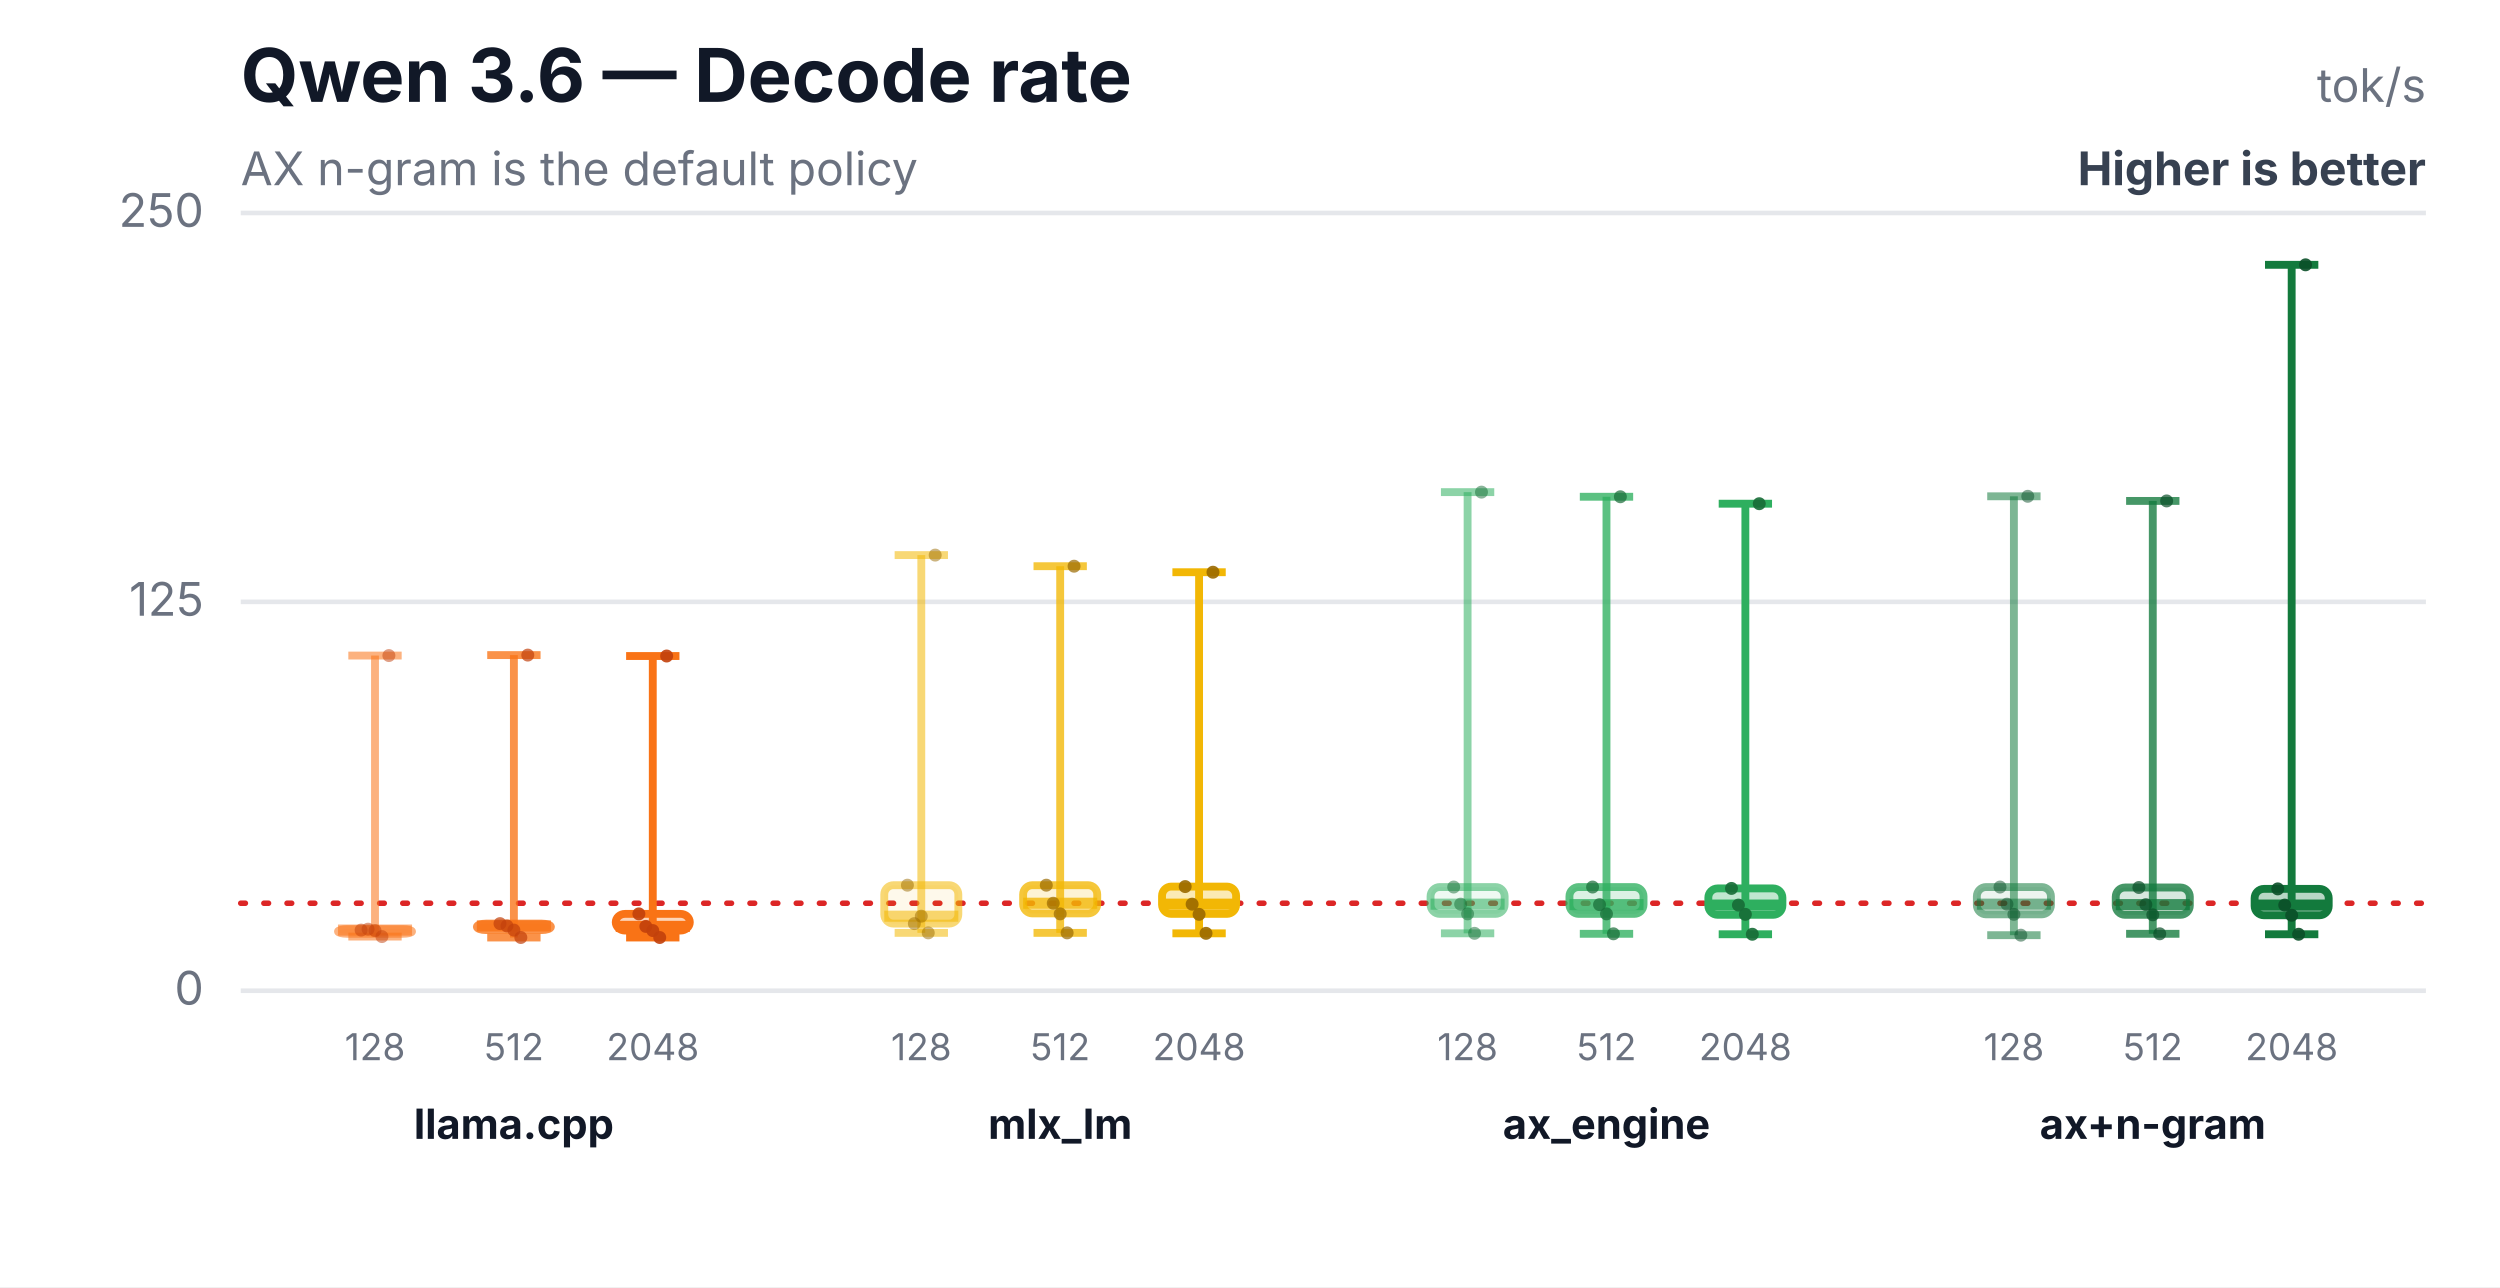
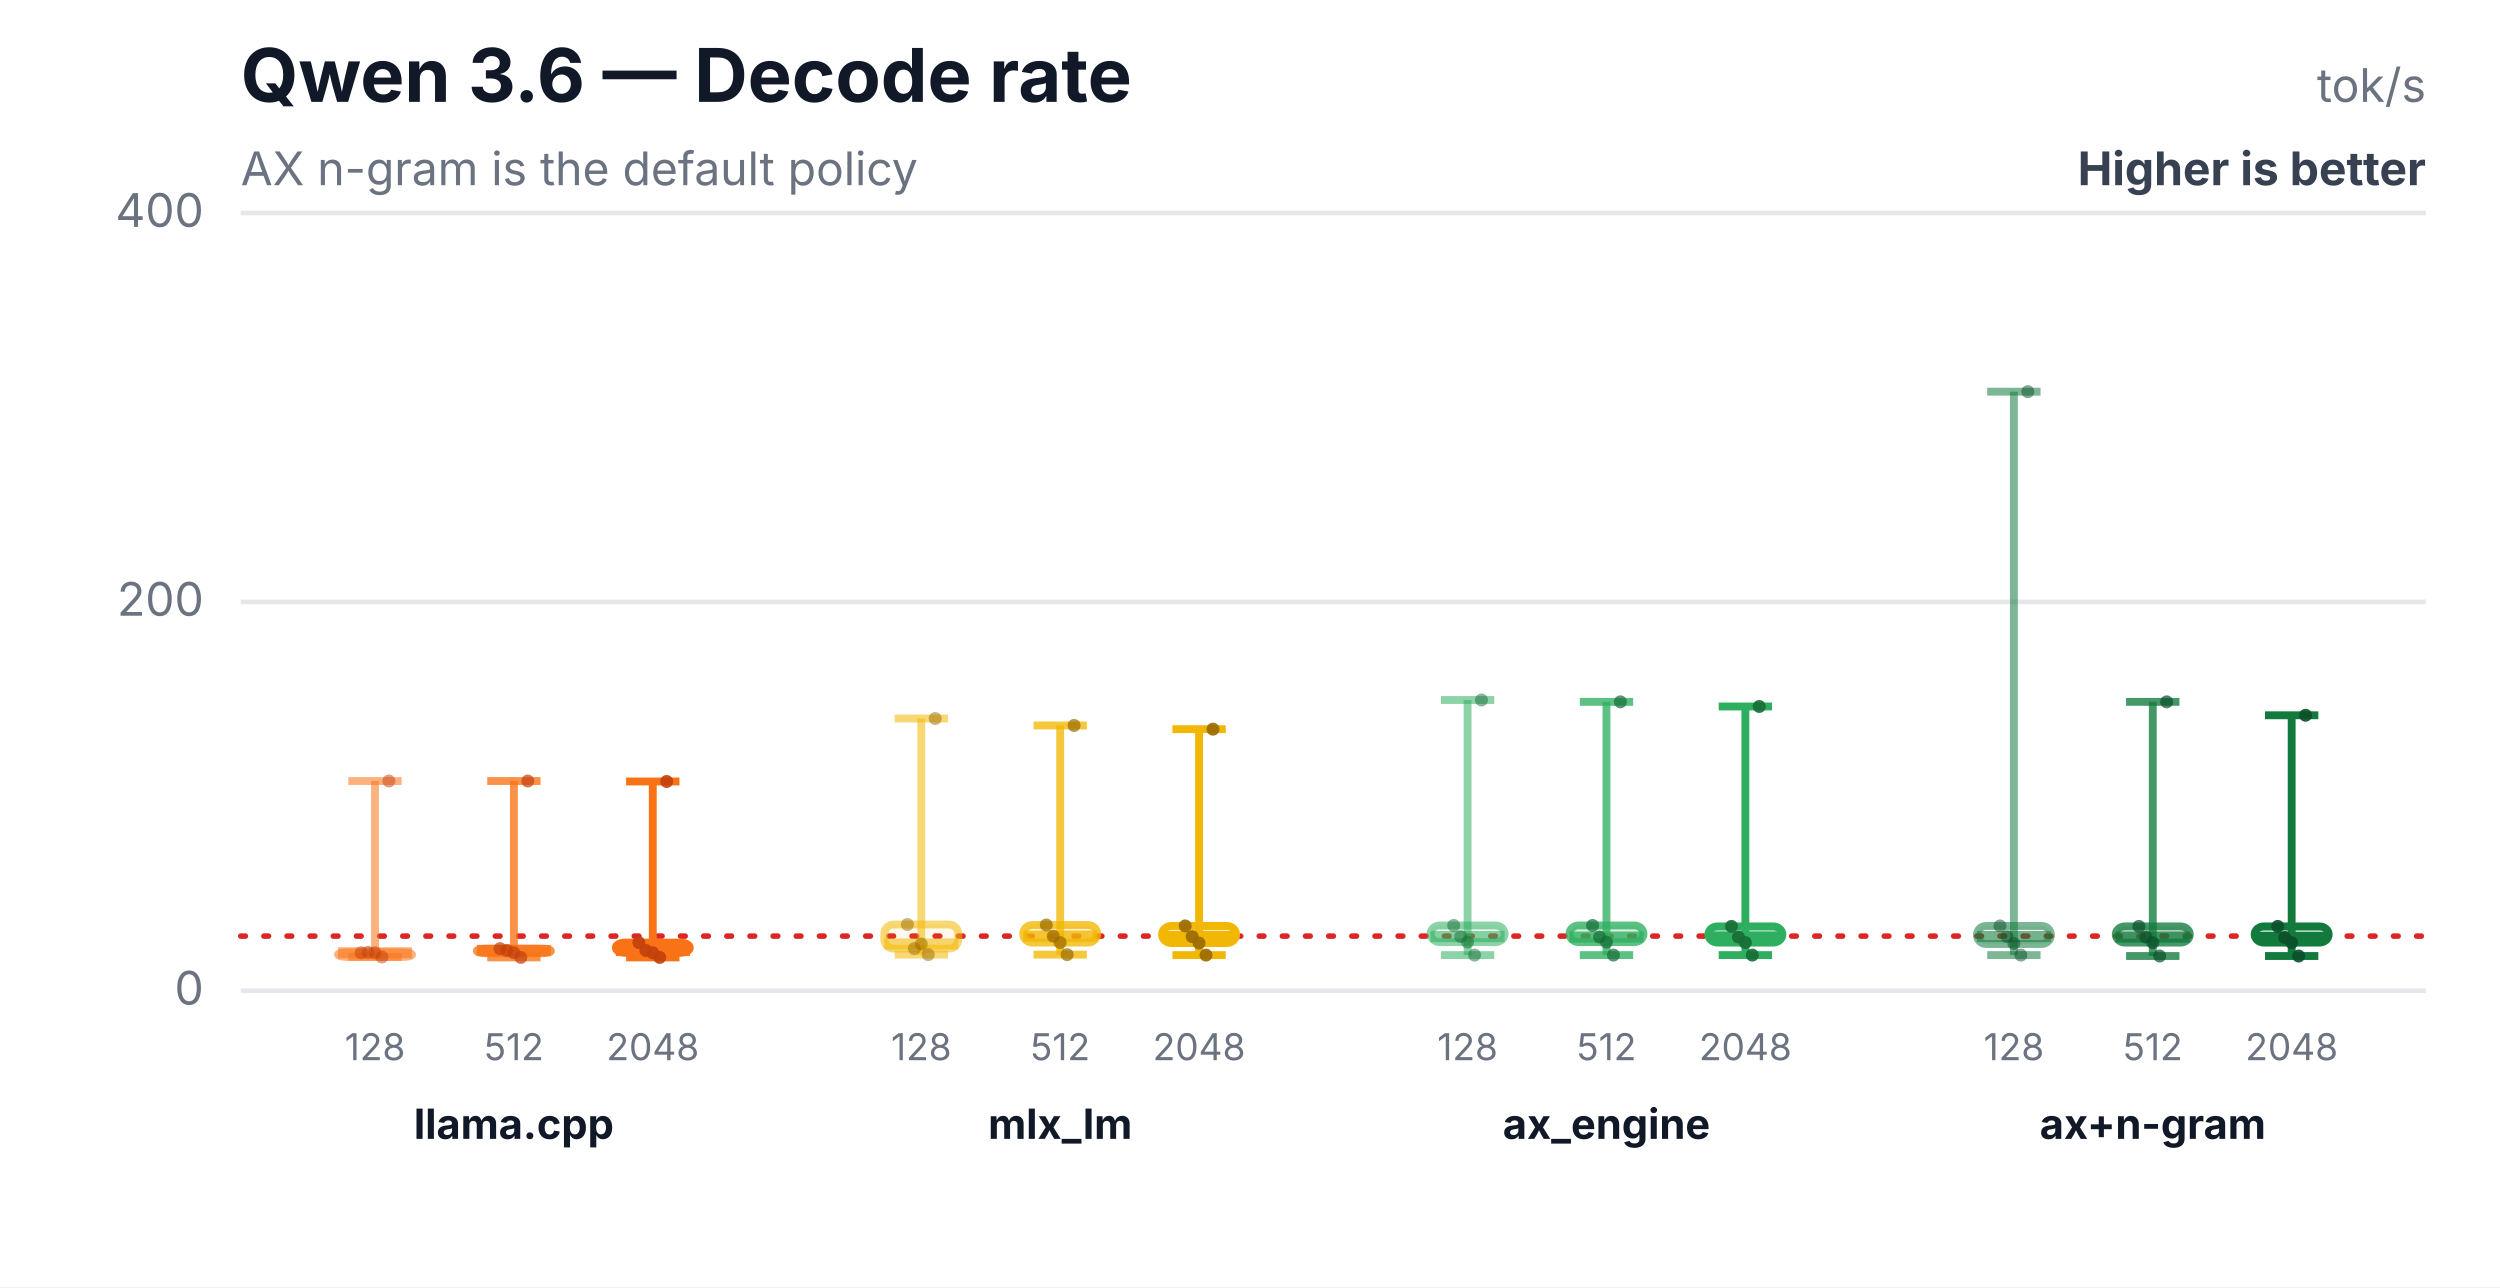
<svg xmlns="http://www.w3.org/2000/svg" width="540" height="278" viewBox="0 0 540 278" role="img" aria-labelledby="title desc">
  <rect width="540" height="278" fill="#ffffff" />
  <text x="52" y="22" font-family="Inter,Segoe UI,Arial,sans-serif" font-size="16" font-weight="700" fill="#111827">Qwen 3.6 — Decode rate</text>
  <text x="52" y="40" font-family="Inter,Segoe UI,Arial,sans-serif" font-size="10" fill="#6b7280">AX n-gram is the default policy</text>
  <text x="524" y="22" text-anchor="end" font-family="Inter,Segoe UI,Arial,sans-serif" font-size="10" fill="#6b7280">tok/s</text>
  <text x="524" y="40" text-anchor="end" font-family="Inter,Segoe UI,Arial,sans-serif" font-size="10" font-weight="700" fill="#374151">Higher is better</text>
  <line x1="52" y1="214.0" x2="524" y2="214.0" stroke="#e5e7eb" stroke-width="1" />
  <text x="44" y="217.0" text-anchor="end" font-family="Inter,Segoe UI,Arial,sans-serif" font-size="10" fill="#6b7280">0</text>
  <line x1="52" y1="130.0" x2="524" y2="130.0" stroke="#e5e7eb" stroke-width="1" />
-   <text x="44" y="133.0" text-anchor="end" font-family="Inter,Segoe UI,Arial,sans-serif" font-size="10" fill="#6b7280">125</text>
+   <text x="44" y="133.0" text-anchor="end" font-family="Inter,Segoe UI,Arial,sans-serif" font-size="10" fill="#6b7280">200</text>
  <line x1="52" y1="46.0" x2="524" y2="46.0" stroke="#e5e7eb" stroke-width="1" />
-   <text x="44" y="49.0" text-anchor="end" font-family="Inter,Segoe UI,Arial,sans-serif" font-size="10" fill="#6b7280">250</text>
-   <line x1="52" y1="195.1" x2="524" y2="195.1" stroke="#dc2626" stroke-width="1.2" stroke-dasharray="1 4" stroke-linecap="round" />
-   <line x1="81" y1="141.6" x2="81" y2="202.3" stroke="#f97316" stroke-opacity="0.55" stroke-width="1.7" />
-   <line x1="75.24" y1="141.6" x2="86.76" y2="141.6" stroke="#f97316" stroke-opacity="0.55" stroke-width="1.7" />
-   <line x1="75.24" y1="202.3" x2="86.76" y2="202.3" stroke="#f97316" stroke-opacity="0.55" stroke-width="1.7" />
-   <rect x="73" y="200.7" width="16" height="1.0" rx="2" fill="#f97316" fill-opacity="0.08" stroke="#f97316" stroke-opacity="0.55" stroke-width="1.7" />
-   <line x1="73" y1="200.9" x2="89" y2="200.9" stroke="#f97316" stroke-opacity="0.55" stroke-width="2.4" />
+   <text x="44" y="49.0" text-anchor="end" font-family="Inter,Segoe UI,Arial,sans-serif" font-size="10" fill="#6b7280">400</text>
+   <line x1="52" y1="202.2" x2="524" y2="202.2" stroke="#dc2626" stroke-width="1.2" stroke-dasharray="1 4" stroke-linecap="round" />
+   <line x1="81" y1="168.7" x2="81" y2="206.7" stroke="#f97316" stroke-opacity="0.55" stroke-width="1.7" />
+   <line x1="75.24" y1="168.7" x2="86.76" y2="168.7" stroke="#f97316" stroke-opacity="0.55" stroke-width="1.7" />
+   <line x1="75.24" y1="206.7" x2="86.76" y2="206.7" stroke="#f97316" stroke-opacity="0.55" stroke-width="1.7" />
+   <rect x="73" y="205.7" width="16" height="1.0" rx="2" fill="#f97316" fill-opacity="0.08" stroke="#f97316" stroke-opacity="0.55" stroke-width="1.7" />
+   <line x1="73" y1="205.8" x2="89" y2="205.8" stroke="#f97316" stroke-opacity="0.55" stroke-width="2.4" />
  <text x="81" y="229" text-anchor="middle" font-family="Inter,Segoe UI,Arial,sans-serif" font-size="8" fill="#6b7280">128</text>
-   <circle cx="78" cy="200.9" r="1.4" fill="#c2410c" fill-opacity="0.5" />
-   <circle cx="79.5" cy="200.7" r="1.4" fill="#c2410c" fill-opacity="0.5" />
-   <circle cx="81" cy="201.0" r="1.4" fill="#c2410c" fill-opacity="0.5" />
-   <circle cx="82.5" cy="202.3" r="1.4" fill="#c2410c" fill-opacity="0.5" />
-   <circle cx="84" cy="141.6" r="1.4" fill="#c2410c" fill-opacity="0.5" />
-   <line x1="111" y1="141.5" x2="111" y2="202.5" stroke="#f97316" stroke-opacity="0.78" stroke-width="1.7" />
-   <line x1="105.24" y1="141.5" x2="116.76" y2="141.5" stroke="#f97316" stroke-opacity="0.78" stroke-width="1.7" />
-   <line x1="105.24" y1="202.5" x2="116.76" y2="202.5" stroke="#f97316" stroke-opacity="0.78" stroke-width="1.7" />
-   <rect x="103" y="199.5" width="16" height="1.4" rx="2" fill="#f97316" fill-opacity="0.17" stroke="#f97316" stroke-opacity="0.78" stroke-width="1.7" />
-   <line x1="103" y1="200.0" x2="119" y2="200.0" stroke="#f97316" stroke-opacity="0.78" stroke-width="2.4" />
+   <circle cx="78" cy="205.8" r="1.4" fill="#c2410c" fill-opacity="0.5" />
+   <circle cx="79.5" cy="205.7" r="1.4" fill="#c2410c" fill-opacity="0.5" />
+   <circle cx="81" cy="205.8" r="1.4" fill="#c2410c" fill-opacity="0.5" />
+   <circle cx="82.5" cy="206.7" r="1.4" fill="#c2410c" fill-opacity="0.5" />
+   <circle cx="84" cy="168.7" r="1.4" fill="#c2410c" fill-opacity="0.5" />
+   <line x1="111" y1="168.7" x2="111" y2="206.8" stroke="#f97316" stroke-opacity="0.78" stroke-width="1.7" />
+   <line x1="105.24" y1="168.7" x2="116.76" y2="168.7" stroke="#f97316" stroke-opacity="0.78" stroke-width="1.7" />
+   <line x1="105.24" y1="206.8" x2="116.76" y2="206.8" stroke="#f97316" stroke-opacity="0.78" stroke-width="1.7" />
+   <rect x="103" y="204.9" width="16" height="1.0" rx="2" fill="#f97316" fill-opacity="0.17" stroke="#f97316" stroke-opacity="0.78" stroke-width="1.7" />
+   <line x1="103" y1="205.3" x2="119" y2="205.3" stroke="#f97316" stroke-opacity="0.78" stroke-width="2.4" />
  <text x="111" y="229" text-anchor="middle" font-family="Inter,Segoe UI,Arial,sans-serif" font-size="8" fill="#6b7280">512</text>
-   <circle cx="108" cy="199.5" r="1.4" fill="#c2410c" fill-opacity="0.7" />
-   <circle cx="109.5" cy="200.0" r="1.4" fill="#c2410c" fill-opacity="0.7" />
-   <circle cx="111" cy="200.9" r="1.4" fill="#c2410c" fill-opacity="0.7" />
-   <circle cx="112.5" cy="202.5" r="1.4" fill="#c2410c" fill-opacity="0.7" />
-   <circle cx="114" cy="141.5" r="1.4" fill="#c2410c" fill-opacity="0.7" />
-   <line x1="141" y1="141.7" x2="141" y2="202.5" stroke="#f97316" stroke-opacity="1.0" stroke-width="1.7" />
-   <line x1="135.24" y1="141.7" x2="146.76" y2="141.7" stroke="#f97316" stroke-opacity="1.0" stroke-width="1.7" />
-   <line x1="135.24" y1="202.5" x2="146.76" y2="202.5" stroke="#f97316" stroke-opacity="1.0" stroke-width="1.7" />
-   <rect x="133" y="197.4" width="16" height="3.6" rx="2" fill="#f97316" fill-opacity="0.3" stroke="#f97316" stroke-opacity="1.0" stroke-width="1.7" />
-   <line x1="133" y1="200.1" x2="149" y2="200.1" stroke="#f97316" stroke-opacity="1.0" stroke-width="2.4" />
+   <circle cx="108" cy="204.9" r="1.4" fill="#c2410c" fill-opacity="0.7" />
+   <circle cx="109.5" cy="205.3" r="1.4" fill="#c2410c" fill-opacity="0.7" />
+   <circle cx="111" cy="205.8" r="1.4" fill="#c2410c" fill-opacity="0.7" />
+   <circle cx="112.5" cy="206.8" r="1.4" fill="#c2410c" fill-opacity="0.7" />
+   <circle cx="114" cy="168.7" r="1.4" fill="#c2410c" fill-opacity="0.7" />
+   <line x1="141" y1="168.8" x2="141" y2="206.8" stroke="#f97316" stroke-opacity="1.0" stroke-width="1.7" />
+   <line x1="135.24" y1="168.8" x2="146.76" y2="168.8" stroke="#f97316" stroke-opacity="1.0" stroke-width="1.7" />
+   <line x1="135.24" y1="206.8" x2="146.76" y2="206.8" stroke="#f97316" stroke-opacity="1.0" stroke-width="1.7" />
+   <rect x="133" y="203.6" width="16" height="2.2" rx="2" fill="#f97316" fill-opacity="0.3" stroke="#f97316" stroke-opacity="1.0" stroke-width="1.7" />
+   <line x1="133" y1="205.3" x2="149" y2="205.3" stroke="#f97316" stroke-opacity="1.0" stroke-width="2.4" />
  <text x="141" y="229" text-anchor="middle" font-family="Inter,Segoe UI,Arial,sans-serif" font-size="8" fill="#6b7280">2048</text>
-   <circle cx="138" cy="197.4" r="1.4" fill="#c2410c" fill-opacity="0.9" />
-   <circle cx="139.5" cy="200.1" r="1.4" fill="#c2410c" fill-opacity="0.9" />
-   <circle cx="141" cy="201.0" r="1.4" fill="#c2410c" fill-opacity="0.9" />
-   <circle cx="142.5" cy="202.5" r="1.4" fill="#c2410c" fill-opacity="0.9" />
-   <circle cx="144" cy="141.7" r="1.4" fill="#c2410c" fill-opacity="0.9" />
+   <circle cx="138" cy="203.6" r="1.4" fill="#c2410c" fill-opacity="0.9" />
+   <circle cx="139.5" cy="205.3" r="1.4" fill="#c2410c" fill-opacity="0.9" />
+   <circle cx="141" cy="205.8" r="1.4" fill="#c2410c" fill-opacity="0.9" />
+   <circle cx="142.5" cy="206.8" r="1.4" fill="#c2410c" fill-opacity="0.9" />
+   <circle cx="144" cy="168.8" r="1.4" fill="#c2410c" fill-opacity="0.9" />
  <text x="111" y="246" text-anchor="middle" font-family="Inter,Segoe UI,Arial,sans-serif" font-size="9" font-weight="700" fill="#111827">llama.cpp</text>
-   <line x1="199" y1="119.9" x2="199" y2="201.5" stroke="#f2b705" stroke-opacity="0.55" stroke-width="1.7" />
-   <line x1="193.24" y1="119.9" x2="204.76" y2="119.9" stroke="#f2b705" stroke-opacity="0.55" stroke-width="1.7" />
-   <line x1="193.24" y1="201.5" x2="204.76" y2="201.5" stroke="#f2b705" stroke-opacity="0.55" stroke-width="1.7" />
-   <rect x="191" y="191.2" width="16" height="8.3" rx="2" fill="#f2b705" fill-opacity="0.08" stroke="#f2b705" stroke-opacity="0.55" stroke-width="1.7" />
-   <line x1="191" y1="197.9" x2="207" y2="197.9" stroke="#f2b705" stroke-opacity="0.55" stroke-width="2.4" />
+   <line x1="199" y1="155.2" x2="199" y2="206.2" stroke="#f2b705" stroke-opacity="0.55" stroke-width="1.7" />
+   <line x1="193.24" y1="155.2" x2="204.76" y2="155.2" stroke="#f2b705" stroke-opacity="0.55" stroke-width="1.7" />
+   <line x1="193.24" y1="206.2" x2="204.76" y2="206.2" stroke="#f2b705" stroke-opacity="0.55" stroke-width="1.7" />
+   <rect x="191" y="199.7" width="16" height="5.2" rx="2" fill="#f2b705" fill-opacity="0.08" stroke="#f2b705" stroke-opacity="0.55" stroke-width="1.7" />
+   <line x1="191" y1="203.9" x2="207" y2="203.9" stroke="#f2b705" stroke-opacity="0.55" stroke-width="2.4" />
  <text x="199" y="229" text-anchor="middle" font-family="Inter,Segoe UI,Arial,sans-serif" font-size="8" fill="#6b7280">128</text>
-   <circle cx="196" cy="191.2" r="1.4" fill="#9a6a00" fill-opacity="0.5" />
-   <circle cx="197.5" cy="199.5" r="1.4" fill="#9a6a00" fill-opacity="0.5" />
-   <circle cx="199" cy="197.9" r="1.4" fill="#9a6a00" fill-opacity="0.5" />
-   <circle cx="200.5" cy="201.5" r="1.4" fill="#9a6a00" fill-opacity="0.5" />
-   <circle cx="202" cy="119.9" r="1.4" fill="#9a6a00" fill-opacity="0.5" />
-   <line x1="229" y1="122.3" x2="229" y2="201.5" stroke="#f2b705" stroke-opacity="0.78" stroke-width="1.7" />
-   <line x1="223.24" y1="122.3" x2="234.76" y2="122.3" stroke="#f2b705" stroke-opacity="0.78" stroke-width="1.7" />
-   <line x1="223.24" y1="201.5" x2="234.76" y2="201.5" stroke="#f2b705" stroke-opacity="0.78" stroke-width="1.7" />
-   <rect x="221" y="191.2" width="16" height="6.1" rx="2" fill="#f2b705" fill-opacity="0.17" stroke="#f2b705" stroke-opacity="0.78" stroke-width="1.7" />
-   <line x1="221" y1="195.1" x2="237" y2="195.1" stroke="#f2b705" stroke-opacity="0.78" stroke-width="2.4" />
+   <circle cx="196" cy="199.7" r="1.4" fill="#9a6a00" fill-opacity="0.5" />
+   <circle cx="197.5" cy="204.9" r="1.4" fill="#9a6a00" fill-opacity="0.5" />
+   <circle cx="199" cy="203.9" r="1.4" fill="#9a6a00" fill-opacity="0.5" />
+   <circle cx="200.5" cy="206.2" r="1.4" fill="#9a6a00" fill-opacity="0.5" />
+   <circle cx="202" cy="155.2" r="1.4" fill="#9a6a00" fill-opacity="0.5" />
+   <line x1="229" y1="156.7" x2="229" y2="206.2" stroke="#f2b705" stroke-opacity="0.78" stroke-width="1.7" />
+   <line x1="223.24" y1="156.7" x2="234.76" y2="156.7" stroke="#f2b705" stroke-opacity="0.78" stroke-width="1.7" />
+   <line x1="223.24" y1="206.2" x2="234.76" y2="206.2" stroke="#f2b705" stroke-opacity="0.78" stroke-width="1.7" />
+   <rect x="221" y="199.8" width="16" height="3.8" rx="2" fill="#f2b705" fill-opacity="0.17" stroke="#f2b705" stroke-opacity="0.78" stroke-width="1.7" />
+   <line x1="221" y1="202.2" x2="237" y2="202.2" stroke="#f2b705" stroke-opacity="0.78" stroke-width="2.4" />
  <text x="229" y="229" text-anchor="middle" font-family="Inter,Segoe UI,Arial,sans-serif" font-size="8" fill="#6b7280">512</text>
-   <circle cx="226" cy="191.2" r="1.4" fill="#9a6a00" fill-opacity="0.7" />
-   <circle cx="227.5" cy="195.1" r="1.4" fill="#9a6a00" fill-opacity="0.7" />
-   <circle cx="229" cy="197.4" r="1.4" fill="#9a6a00" fill-opacity="0.7" />
-   <circle cx="230.5" cy="201.5" r="1.4" fill="#9a6a00" fill-opacity="0.7" />
-   <circle cx="232" cy="122.3" r="1.4" fill="#9a6a00" fill-opacity="0.7" />
-   <line x1="259" y1="123.6" x2="259" y2="201.6" stroke="#f2b705" stroke-opacity="1.0" stroke-width="1.7" />
-   <line x1="253.24" y1="123.6" x2="264.76" y2="123.6" stroke="#f2b705" stroke-opacity="1.0" stroke-width="1.7" />
-   <line x1="253.24" y1="201.6" x2="264.76" y2="201.6" stroke="#f2b705" stroke-opacity="1.0" stroke-width="1.7" />
-   <rect x="251" y="191.5" width="16" height="5.9" rx="2" fill="#f2b705" fill-opacity="0.3" stroke="#f2b705" stroke-opacity="1.0" stroke-width="1.7" />
-   <line x1="251" y1="195.3" x2="267" y2="195.3" stroke="#f2b705" stroke-opacity="1.0" stroke-width="2.4" />
+   <circle cx="226" cy="199.8" r="1.4" fill="#9a6a00" fill-opacity="0.7" />
+   <circle cx="227.5" cy="202.2" r="1.4" fill="#9a6a00" fill-opacity="0.7" />
+   <circle cx="229" cy="203.6" r="1.4" fill="#9a6a00" fill-opacity="0.7" />
+   <circle cx="230.5" cy="206.2" r="1.4" fill="#9a6a00" fill-opacity="0.7" />
+   <circle cx="232" cy="156.7" r="1.4" fill="#9a6a00" fill-opacity="0.7" />
+   <line x1="259" y1="157.5" x2="259" y2="206.3" stroke="#f2b705" stroke-opacity="1.0" stroke-width="1.7" />
+   <line x1="253.24" y1="157.5" x2="264.76" y2="157.5" stroke="#f2b705" stroke-opacity="1.0" stroke-width="1.7" />
+   <line x1="253.24" y1="206.3" x2="264.76" y2="206.3" stroke="#f2b705" stroke-opacity="1.0" stroke-width="1.7" />
+   <rect x="251" y="200.0" width="16" height="3.7" rx="2" fill="#f2b705" fill-opacity="0.3" stroke="#f2b705" stroke-opacity="1.0" stroke-width="1.7" />
+   <line x1="251" y1="202.3" x2="267" y2="202.3" stroke="#f2b705" stroke-opacity="1.0" stroke-width="2.4" />
  <text x="259" y="229" text-anchor="middle" font-family="Inter,Segoe UI,Arial,sans-serif" font-size="8" fill="#6b7280">2048</text>
-   <circle cx="256" cy="191.5" r="1.4" fill="#9a6a00" fill-opacity="0.9" />
-   <circle cx="257.5" cy="195.3" r="1.4" fill="#9a6a00" fill-opacity="0.9" />
-   <circle cx="259" cy="197.5" r="1.4" fill="#9a6a00" fill-opacity="0.9" />
-   <circle cx="260.5" cy="201.6" r="1.4" fill="#9a6a00" fill-opacity="0.9" />
-   <circle cx="262" cy="123.6" r="1.4" fill="#9a6a00" fill-opacity="0.9" />
+   <circle cx="256" cy="200.0" r="1.4" fill="#9a6a00" fill-opacity="0.9" />
+   <circle cx="257.5" cy="202.3" r="1.4" fill="#9a6a00" fill-opacity="0.9" />
+   <circle cx="259" cy="203.7" r="1.4" fill="#9a6a00" fill-opacity="0.9" />
+   <circle cx="260.5" cy="206.3" r="1.4" fill="#9a6a00" fill-opacity="0.9" />
+   <circle cx="262" cy="157.5" r="1.4" fill="#9a6a00" fill-opacity="0.9" />
  <text x="229" y="246" text-anchor="middle" font-family="Inter,Segoe UI,Arial,sans-serif" font-size="9" font-weight="700" fill="#111827">mlx_lm</text>
-   <line x1="317" y1="106.3" x2="317" y2="201.6" stroke="#2eaf5f" stroke-opacity="0.55" stroke-width="1.7" />
-   <line x1="311.24" y1="106.3" x2="322.76" y2="106.3" stroke="#2eaf5f" stroke-opacity="0.55" stroke-width="1.7" />
-   <line x1="311.24" y1="201.6" x2="322.76" y2="201.6" stroke="#2eaf5f" stroke-opacity="0.55" stroke-width="1.7" />
-   <rect x="309" y="191.6" width="16" height="5.8" rx="2" fill="#2eaf5f" fill-opacity="0.08" stroke="#2eaf5f" stroke-opacity="0.55" stroke-width="1.7" />
-   <line x1="309" y1="195.3" x2="325" y2="195.3" stroke="#2eaf5f" stroke-opacity="0.55" stroke-width="2.4" />
+   <line x1="317" y1="151.2" x2="317" y2="206.3" stroke="#2eaf5f" stroke-opacity="0.55" stroke-width="1.7" />
+   <line x1="311.24" y1="151.2" x2="322.76" y2="151.2" stroke="#2eaf5f" stroke-opacity="0.55" stroke-width="1.7" />
+   <line x1="311.24" y1="206.3" x2="322.76" y2="206.3" stroke="#2eaf5f" stroke-opacity="0.55" stroke-width="1.7" />
+   <rect x="309" y="199.9" width="16" height="3.6" rx="2" fill="#2eaf5f" fill-opacity="0.08" stroke="#2eaf5f" stroke-opacity="0.55" stroke-width="1.7" />
+   <line x1="309" y1="202.3" x2="325" y2="202.3" stroke="#2eaf5f" stroke-opacity="0.55" stroke-width="2.4" />
  <text x="317" y="229" text-anchor="middle" font-family="Inter,Segoe UI,Arial,sans-serif" font-size="8" fill="#6b7280">128</text>
-   <circle cx="314" cy="191.6" r="1.4" fill="#176c37" fill-opacity="0.5" />
-   <circle cx="315.5" cy="195.3" r="1.4" fill="#176c37" fill-opacity="0.5" />
-   <circle cx="317" cy="197.4" r="1.4" fill="#176c37" fill-opacity="0.5" />
-   <circle cx="318.5" cy="201.6" r="1.4" fill="#176c37" fill-opacity="0.5" />
-   <circle cx="320" cy="106.3" r="1.4" fill="#176c37" fill-opacity="0.5" />
-   <line x1="347" y1="107.3" x2="347" y2="201.7" stroke="#2eaf5f" stroke-opacity="0.78" stroke-width="1.7" />
-   <line x1="341.24" y1="107.3" x2="352.76" y2="107.3" stroke="#2eaf5f" stroke-opacity="0.78" stroke-width="1.7" />
-   <line x1="341.24" y1="201.7" x2="352.76" y2="201.7" stroke="#2eaf5f" stroke-opacity="0.78" stroke-width="1.7" />
-   <rect x="339" y="191.6" width="16" height="5.8" rx="2" fill="#2eaf5f" fill-opacity="0.17" stroke="#2eaf5f" stroke-opacity="0.78" stroke-width="1.7" />
-   <line x1="339" y1="195.4" x2="355" y2="195.4" stroke="#2eaf5f" stroke-opacity="0.78" stroke-width="2.4" />
+   <circle cx="314" cy="199.9" r="1.4" fill="#176c37" fill-opacity="0.5" />
+   <circle cx="315.5" cy="202.3" r="1.4" fill="#176c37" fill-opacity="0.5" />
+   <circle cx="317" cy="203.5" r="1.4" fill="#176c37" fill-opacity="0.5" />
+   <circle cx="318.5" cy="206.3" r="1.4" fill="#176c37" fill-opacity="0.5" />
+   <circle cx="320" cy="151.2" r="1.4" fill="#176c37" fill-opacity="0.5" />
+   <line x1="347" y1="151.6" x2="347" y2="206.3" stroke="#2eaf5f" stroke-opacity="0.78" stroke-width="1.7" />
+   <line x1="341.24" y1="151.6" x2="352.76" y2="151.6" stroke="#2eaf5f" stroke-opacity="0.78" stroke-width="1.7" />
+   <line x1="341.24" y1="206.3" x2="352.76" y2="206.3" stroke="#2eaf5f" stroke-opacity="0.78" stroke-width="1.7" />
+   <rect x="339" y="199.9" width="16" height="3.6" rx="2" fill="#2eaf5f" fill-opacity="0.17" stroke="#2eaf5f" stroke-opacity="0.78" stroke-width="1.7" />
+   <line x1="339" y1="202.4" x2="355" y2="202.4" stroke="#2eaf5f" stroke-opacity="0.78" stroke-width="2.4" />
  <text x="347" y="229" text-anchor="middle" font-family="Inter,Segoe UI,Arial,sans-serif" font-size="8" fill="#6b7280">512</text>
-   <circle cx="344" cy="191.6" r="1.4" fill="#176c37" fill-opacity="0.7" />
-   <circle cx="345.5" cy="195.4" r="1.4" fill="#176c37" fill-opacity="0.7" />
-   <circle cx="347" cy="197.4" r="1.4" fill="#176c37" fill-opacity="0.7" />
-   <circle cx="348.5" cy="201.7" r="1.4" fill="#176c37" fill-opacity="0.7" />
-   <circle cx="350" cy="107.3" r="1.4" fill="#176c37" fill-opacity="0.7" />
-   <line x1="377" y1="108.8" x2="377" y2="201.8" stroke="#2eaf5f" stroke-opacity="1.0" stroke-width="1.7" />
-   <line x1="371.24" y1="108.8" x2="382.76" y2="108.8" stroke="#2eaf5f" stroke-opacity="1.0" stroke-width="1.7" />
-   <line x1="371.24" y1="201.8" x2="382.76" y2="201.8" stroke="#2eaf5f" stroke-opacity="1.0" stroke-width="1.7" />
-   <rect x="369" y="191.9" width="16" height="5.7" rx="2" fill="#2eaf5f" fill-opacity="0.3" stroke="#2eaf5f" stroke-opacity="1.0" stroke-width="1.7" />
-   <line x1="369" y1="195.5" x2="385" y2="195.5" stroke="#2eaf5f" stroke-opacity="1.0" stroke-width="2.4" />
+   <circle cx="344" cy="199.9" r="1.4" fill="#176c37" fill-opacity="0.7" />
+   <circle cx="345.5" cy="202.4" r="1.4" fill="#176c37" fill-opacity="0.7" />
+   <circle cx="347" cy="203.5" r="1.4" fill="#176c37" fill-opacity="0.7" />
+   <circle cx="348.5" cy="206.3" r="1.4" fill="#176c37" fill-opacity="0.7" />
+   <circle cx="350" cy="151.6" r="1.4" fill="#176c37" fill-opacity="0.7" />
+   <line x1="377" y1="152.6" x2="377" y2="206.3" stroke="#2eaf5f" stroke-opacity="1.0" stroke-width="1.7" />
+   <line x1="371.24" y1="152.6" x2="382.76" y2="152.6" stroke="#2eaf5f" stroke-opacity="1.0" stroke-width="1.7" />
+   <line x1="371.24" y1="206.3" x2="382.76" y2="206.3" stroke="#2eaf5f" stroke-opacity="1.0" stroke-width="1.7" />
+   <rect x="369" y="200.1" width="16" height="3.5" rx="2" fill="#2eaf5f" fill-opacity="0.3" stroke="#2eaf5f" stroke-opacity="1.0" stroke-width="1.7" />
+   <line x1="369" y1="202.4" x2="385" y2="202.4" stroke="#2eaf5f" stroke-opacity="1.0" stroke-width="2.4" />
  <text x="377" y="229" text-anchor="middle" font-family="Inter,Segoe UI,Arial,sans-serif" font-size="8" fill="#6b7280">2048</text>
-   <circle cx="374" cy="191.9" r="1.4" fill="#176c37" fill-opacity="0.9" />
-   <circle cx="375.5" cy="195.5" r="1.4" fill="#176c37" fill-opacity="0.9" />
-   <circle cx="377" cy="197.5" r="1.4" fill="#176c37" fill-opacity="0.9" />
-   <circle cx="378.5" cy="201.8" r="1.4" fill="#176c37" fill-opacity="0.9" />
-   <circle cx="380" cy="108.8" r="1.4" fill="#176c37" fill-opacity="0.9" />
+   <circle cx="374" cy="200.1" r="1.4" fill="#176c37" fill-opacity="0.9" />
+   <circle cx="375.5" cy="202.4" r="1.4" fill="#176c37" fill-opacity="0.9" />
+   <circle cx="377" cy="203.6" r="1.4" fill="#176c37" fill-opacity="0.9" />
+   <circle cx="378.5" cy="206.3" r="1.4" fill="#176c37" fill-opacity="0.9" />
+   <circle cx="380" cy="152.6" r="1.4" fill="#176c37" fill-opacity="0.9" />
  <text x="347" y="246" text-anchor="middle" font-family="Inter,Segoe UI,Arial,sans-serif" font-size="9" font-weight="700" fill="#111827">ax_engine</text>
-   <line x1="435" y1="107.2" x2="435" y2="202.0" stroke="#137a3d" stroke-opacity="0.55" stroke-width="1.7" />
-   <line x1="429.24" y1="107.2" x2="440.76" y2="107.2" stroke="#137a3d" stroke-opacity="0.55" stroke-width="1.7" />
-   <line x1="429.24" y1="202.0" x2="440.76" y2="202.0" stroke="#137a3d" stroke-opacity="0.55" stroke-width="1.7" />
-   <rect x="427" y="191.6" width="16" height="5.9" rx="2" fill="#137a3d" fill-opacity="0.08" stroke="#137a3d" stroke-opacity="0.55" stroke-width="1.7" />
-   <line x1="427" y1="195.3" x2="443" y2="195.3" stroke="#137a3d" stroke-opacity="0.55" stroke-width="2.4" />
+   <line x1="435" y1="84.6" x2="435" y2="206.3" stroke="#137a3d" stroke-opacity="0.55" stroke-width="1.7" />
+   <line x1="429.24" y1="84.6" x2="440.76" y2="84.6" stroke="#137a3d" stroke-opacity="0.55" stroke-width="1.7" />
+   <line x1="429.24" y1="206.3" x2="440.76" y2="206.3" stroke="#137a3d" stroke-opacity="0.55" stroke-width="1.7" />
+   <rect x="427" y="200.0" width="16" height="3.9" rx="2" fill="#137a3d" fill-opacity="0.08" stroke="#137a3d" stroke-opacity="0.55" stroke-width="1.7" />
+   <line x1="427" y1="202.3" x2="443" y2="202.3" stroke="#137a3d" stroke-opacity="0.55" stroke-width="2.4" />
  <text x="435" y="229" text-anchor="middle" font-family="Inter,Segoe UI,Arial,sans-serif" font-size="8" fill="#6b7280">128</text>
-   <circle cx="432" cy="191.6" r="1.4" fill="#0b4f28" fill-opacity="0.5" />
-   <circle cx="433.5" cy="195.3" r="1.4" fill="#0b4f28" fill-opacity="0.5" />
-   <circle cx="435" cy="197.5" r="1.4" fill="#0b4f28" fill-opacity="0.5" />
-   <circle cx="436.5" cy="202.0" r="1.4" fill="#0b4f28" fill-opacity="0.5" />
-   <circle cx="438" cy="107.2" r="1.4" fill="#0b4f28" fill-opacity="0.5" />
-   <line x1="465" y1="108.2" x2="465" y2="201.7" stroke="#137a3d" stroke-opacity="0.78" stroke-width="1.7" />
-   <line x1="459.24" y1="108.2" x2="470.76" y2="108.2" stroke="#137a3d" stroke-opacity="0.78" stroke-width="1.7" />
-   <line x1="459.24" y1="201.7" x2="470.76" y2="201.7" stroke="#137a3d" stroke-opacity="0.78" stroke-width="1.7" />
-   <rect x="457" y="191.7" width="16" height="5.9" rx="2" fill="#137a3d" fill-opacity="0.17" stroke="#137a3d" stroke-opacity="0.78" stroke-width="1.7" />
-   <line x1="457" y1="195.4" x2="473" y2="195.4" stroke="#137a3d" stroke-opacity="0.78" stroke-width="2.4" />
+   <circle cx="432" cy="200.0" r="1.4" fill="#0b4f28" fill-opacity="0.5" />
+   <circle cx="433.5" cy="202.3" r="1.4" fill="#0b4f28" fill-opacity="0.5" />
+   <circle cx="435" cy="203.8" r="1.4" fill="#0b4f28" fill-opacity="0.5" />
+   <circle cx="436.5" cy="206.3" r="1.4" fill="#0b4f28" fill-opacity="0.5" />
+   <circle cx="438" cy="84.6" r="1.4" fill="#0b4f28" fill-opacity="0.5" />
+   <line x1="465" y1="151.6" x2="465" y2="206.5" stroke="#137a3d" stroke-opacity="0.78" stroke-width="1.7" />
+   <line x1="459.24" y1="151.6" x2="470.76" y2="151.6" stroke="#137a3d" stroke-opacity="0.78" stroke-width="1.7" />
+   <line x1="459.24" y1="206.5" x2="470.76" y2="206.5" stroke="#137a3d" stroke-opacity="0.78" stroke-width="1.7" />
+   <rect x="457" y="200.1" width="16" height="3.5" rx="2" fill="#137a3d" fill-opacity="0.17" stroke="#137a3d" stroke-opacity="0.78" stroke-width="1.7" />
+   <line x1="457" y1="202.4" x2="473" y2="202.4" stroke="#137a3d" stroke-opacity="0.78" stroke-width="2.4" />
  <text x="465" y="229" text-anchor="middle" font-family="Inter,Segoe UI,Arial,sans-serif" font-size="8" fill="#6b7280">512</text>
-   <circle cx="462" cy="191.7" r="1.4" fill="#0b4f28" fill-opacity="0.7" />
-   <circle cx="463.5" cy="195.4" r="1.4" fill="#0b4f28" fill-opacity="0.7" />
-   <circle cx="465" cy="197.6" r="1.4" fill="#0b4f28" fill-opacity="0.7" />
-   <circle cx="466.5" cy="201.7" r="1.4" fill="#0b4f28" fill-opacity="0.7" />
-   <circle cx="468" cy="108.2" r="1.4" fill="#0b4f28" fill-opacity="0.7" />
-   <line x1="495" y1="57.2" x2="495" y2="201.8" stroke="#137a3d" stroke-opacity="1.0" stroke-width="1.7" />
-   <line x1="489.24" y1="57.2" x2="500.76" y2="57.2" stroke="#137a3d" stroke-opacity="1.0" stroke-width="1.7" />
-   <line x1="489.24" y1="201.8" x2="500.76" y2="201.8" stroke="#137a3d" stroke-opacity="1.0" stroke-width="1.7" />
-   <rect x="487" y="192.0" width="16" height="5.7" rx="2" fill="#137a3d" fill-opacity="0.3" stroke="#137a3d" stroke-opacity="1.0" stroke-width="1.7" />
-   <line x1="487" y1="195.5" x2="503" y2="195.5" stroke="#137a3d" stroke-opacity="1.0" stroke-width="2.4" />
+   <circle cx="462" cy="200.1" r="1.4" fill="#0b4f28" fill-opacity="0.7" />
+   <circle cx="463.5" cy="202.4" r="1.4" fill="#0b4f28" fill-opacity="0.7" />
+   <circle cx="465" cy="203.6" r="1.4" fill="#0b4f28" fill-opacity="0.7" />
+   <circle cx="466.5" cy="206.5" r="1.4" fill="#0b4f28" fill-opacity="0.7" />
+   <circle cx="468" cy="151.6" r="1.4" fill="#0b4f28" fill-opacity="0.7" />
+   <line x1="495" y1="154.5" x2="495" y2="206.5" stroke="#137a3d" stroke-opacity="1.0" stroke-width="1.7" />
+   <line x1="489.24" y1="154.5" x2="500.76" y2="154.5" stroke="#137a3d" stroke-opacity="1.0" stroke-width="1.7" />
+   <line x1="489.24" y1="206.5" x2="500.76" y2="206.5" stroke="#137a3d" stroke-opacity="1.0" stroke-width="1.7" />
+   <rect x="487" y="200.1" width="16" height="3.5" rx="2" fill="#137a3d" fill-opacity="0.3" stroke="#137a3d" stroke-opacity="1.0" stroke-width="1.7" />
+   <line x1="487" y1="202.5" x2="503" y2="202.5" stroke="#137a3d" stroke-opacity="1.0" stroke-width="2.4" />
  <text x="495" y="229" text-anchor="middle" font-family="Inter,Segoe UI,Arial,sans-serif" font-size="8" fill="#6b7280">2048</text>
-   <circle cx="492" cy="192.0" r="1.4" fill="#0b4f28" fill-opacity="0.9" />
-   <circle cx="493.5" cy="195.5" r="1.4" fill="#0b4f28" fill-opacity="0.9" />
-   <circle cx="495" cy="197.7" r="1.4" fill="#0b4f28" fill-opacity="0.9" />
-   <circle cx="496.5" cy="201.8" r="1.4" fill="#0b4f28" fill-opacity="0.9" />
-   <circle cx="498" cy="57.2" r="1.4" fill="#0b4f28" fill-opacity="0.9" />
+   <circle cx="492" cy="200.1" r="1.4" fill="#0b4f28" fill-opacity="0.9" />
+   <circle cx="493.5" cy="202.5" r="1.4" fill="#0b4f28" fill-opacity="0.9" />
+   <circle cx="495" cy="203.6" r="1.4" fill="#0b4f28" fill-opacity="0.9" />
+   <circle cx="496.5" cy="206.5" r="1.4" fill="#0b4f28" fill-opacity="0.9" />
+   <circle cx="498" cy="154.5" r="1.4" fill="#0b4f28" fill-opacity="0.9" />
  <text x="465" y="246" text-anchor="middle" font-family="Inter,Segoe UI,Arial,sans-serif" font-size="9" font-weight="700" fill="#111827">ax+n-gram</text>
</svg>
